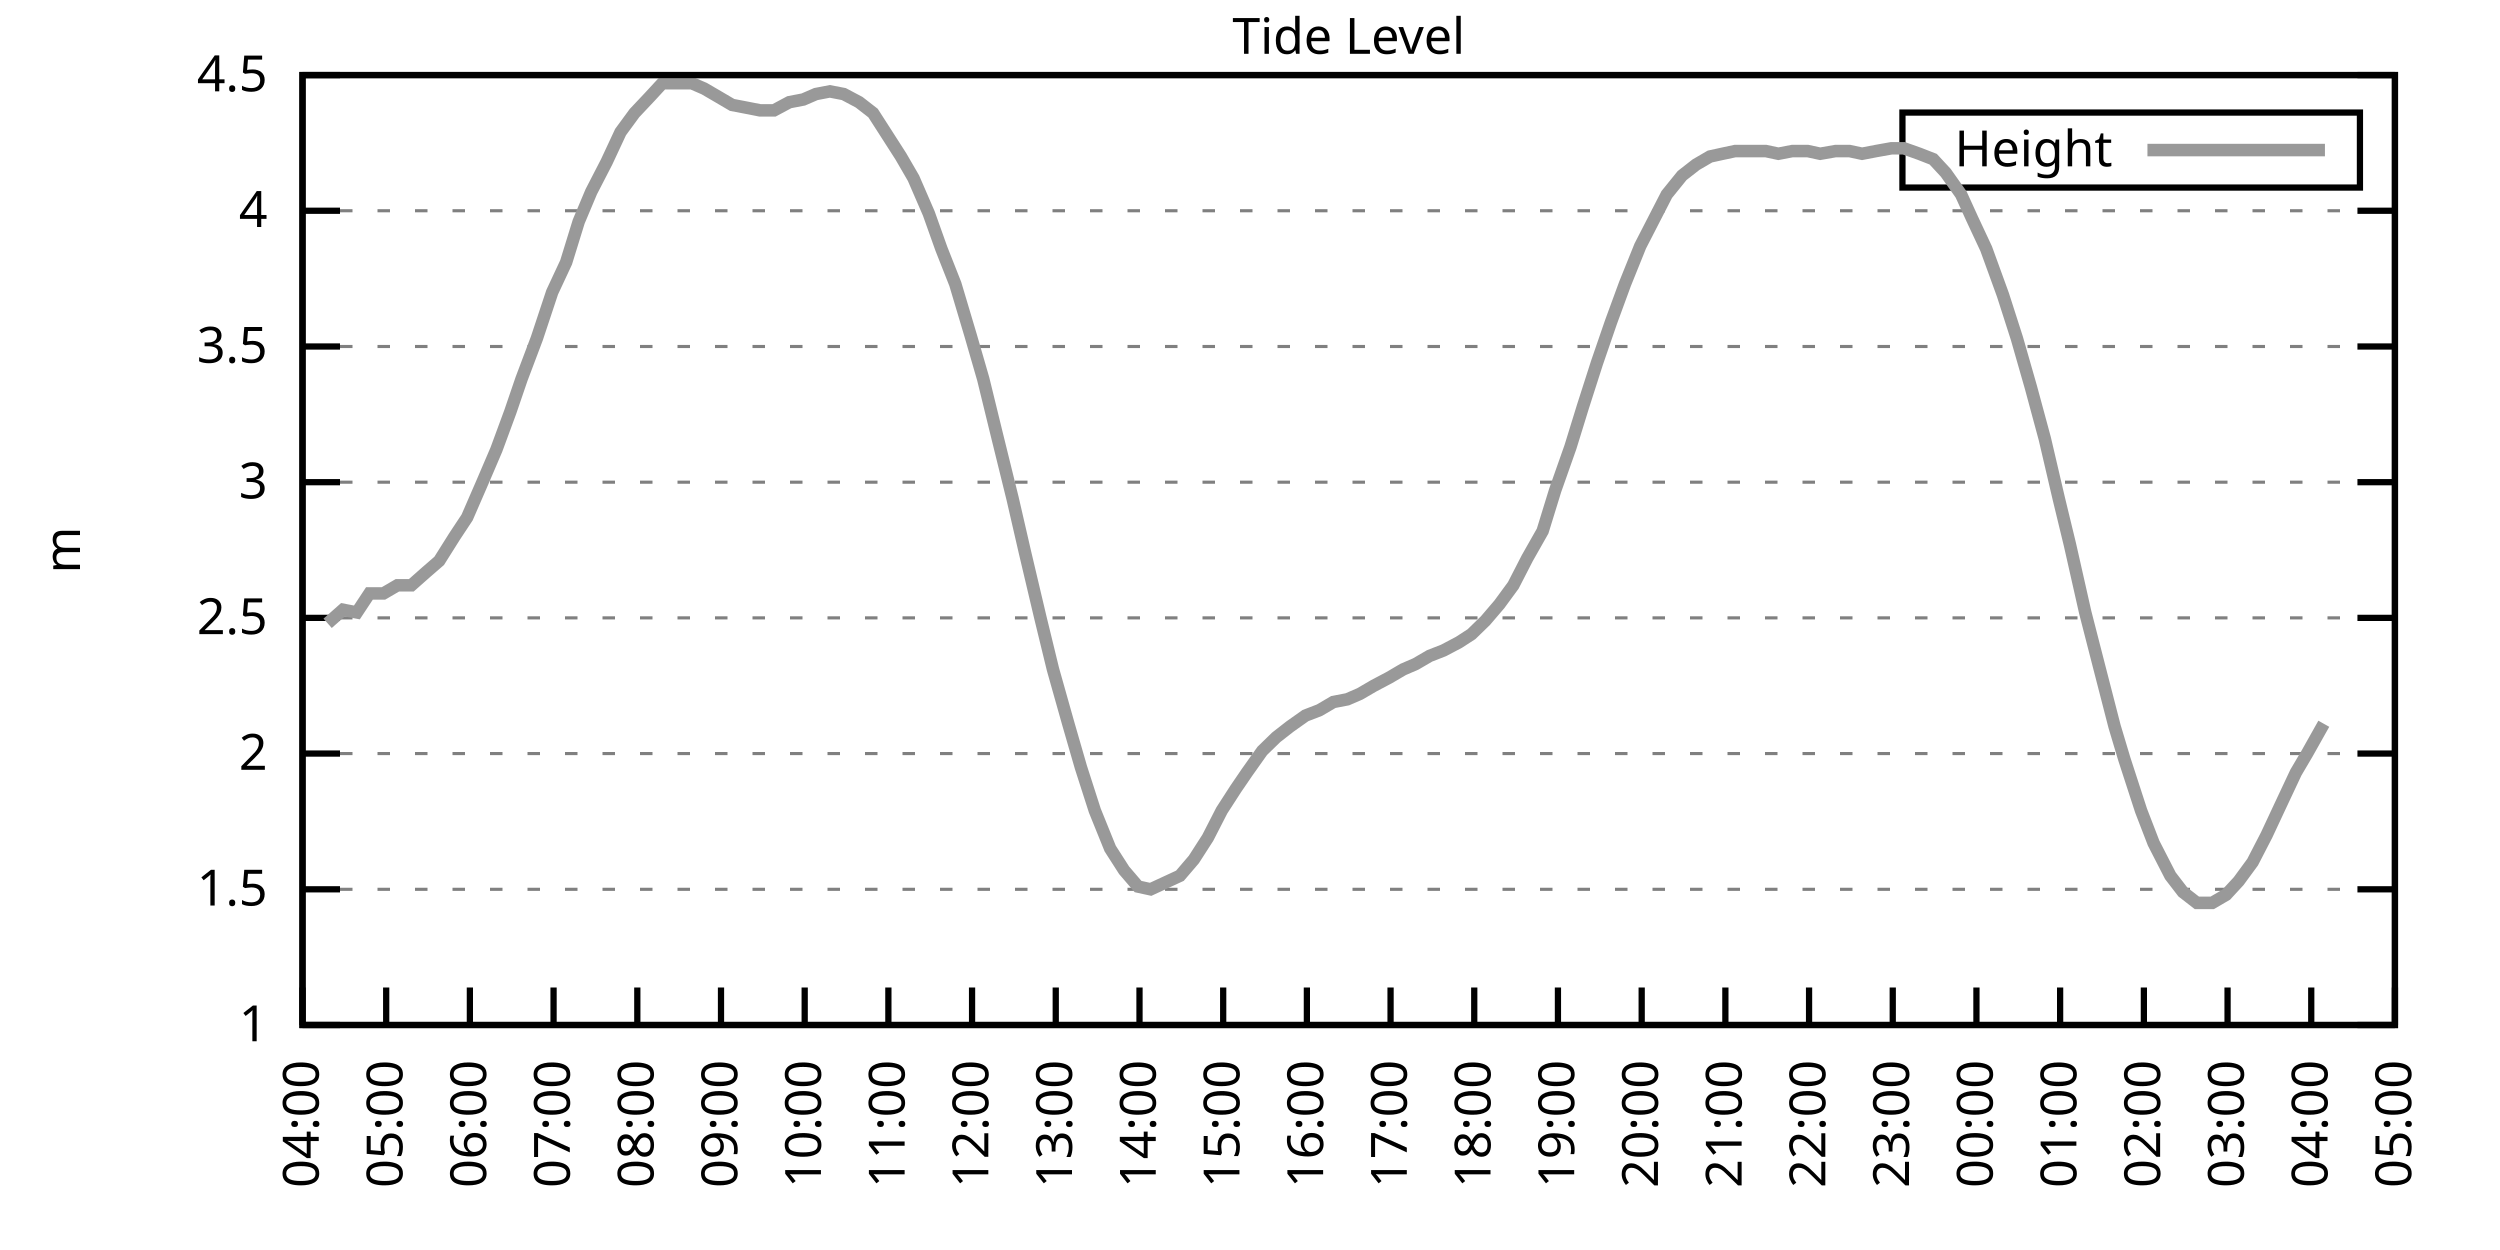
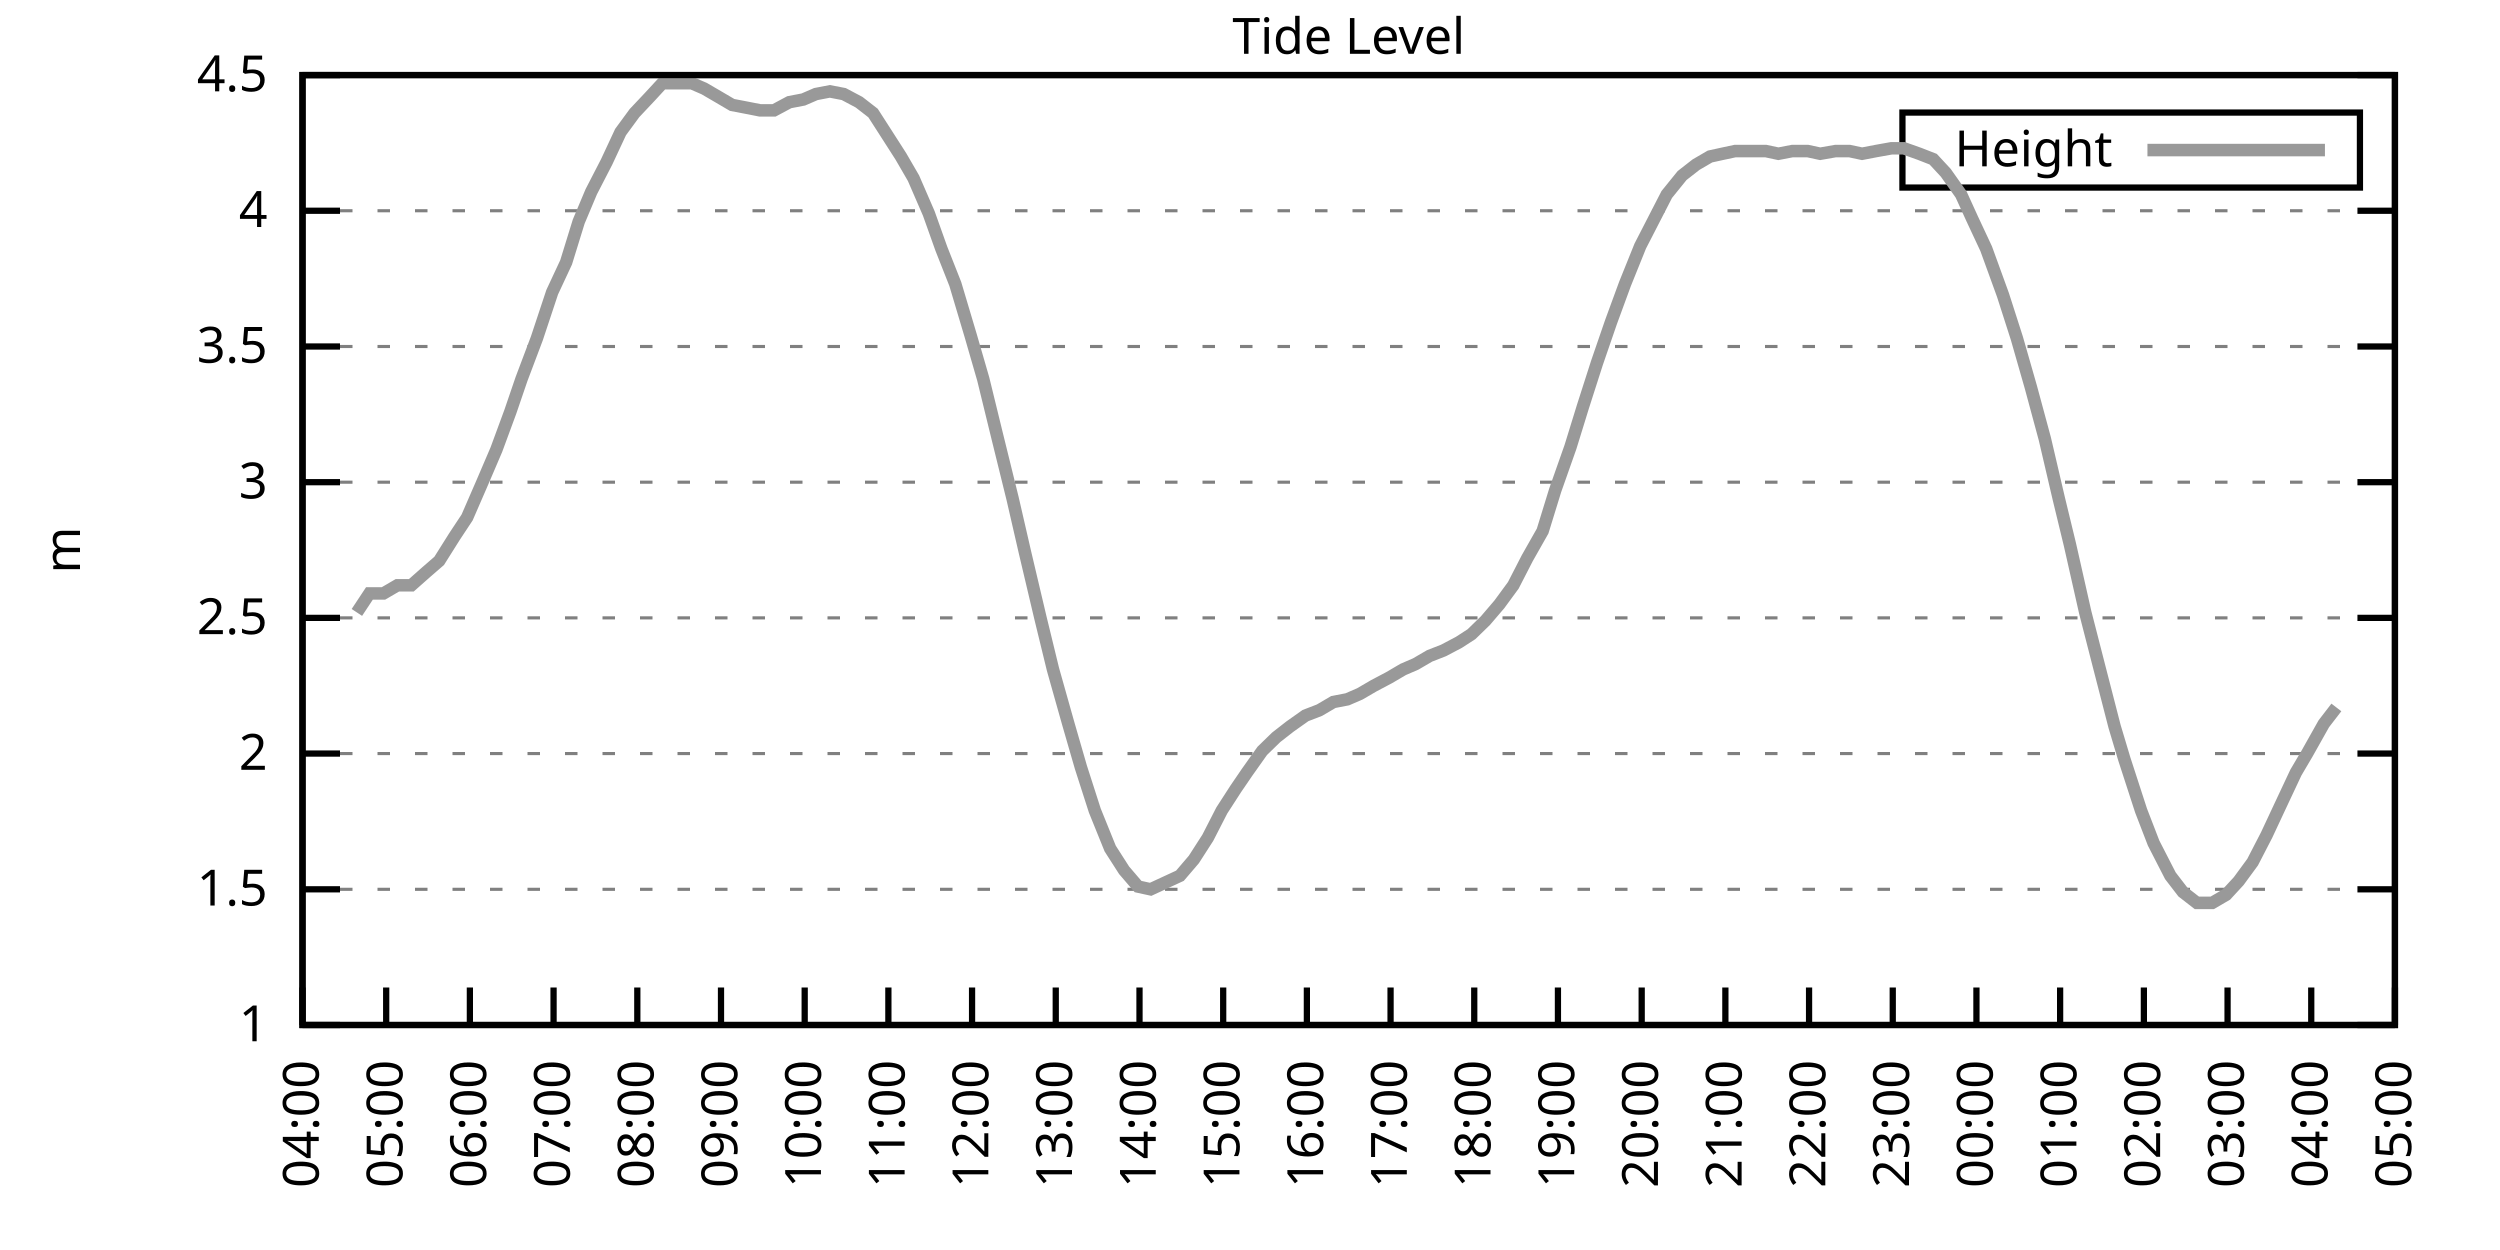
<svg xmlns="http://www.w3.org/2000/svg" xmlns:xlink="http://www.w3.org/1999/xlink" width="400" height="200" viewBox="0 0 400 200">
  <g id="gnuplot_canvas">
    <rect x="0" y="0" width="400" height="200" fill="none" />
    <defs>
      <circle id="gpDot" r="0.5" stroke-width="0.5" stroke="currentColor" />
      <path id="gpPt0" stroke-width="0.333" stroke="currentColor" d="M-1,0 h2 M0,-1 v2" />
      <path id="gpPt1" stroke-width="0.333" stroke="currentColor" d="M-1,-1 L1,1 M1,-1 L-1,1" />
      <path id="gpPt2" stroke-width="0.333" stroke="currentColor" d="M-1,0 L1,0 M0,-1 L0,1 M-1,-1 L1,1 M-1,1 L1,-1" />
      <rect id="gpPt3" stroke-width="0.333" stroke="currentColor" x="-1" y="-1" width="2" height="2" />
      <rect id="gpPt4" stroke-width="0.333" stroke="currentColor" fill="currentColor" x="-1" y="-1" width="2" height="2" />
      <circle id="gpPt5" stroke-width="0.333" stroke="currentColor" cx="0" cy="0" r="1" />
      <use xlink:href="#gpPt5" id="gpPt6" fill="currentColor" stroke="none" />
      <path id="gpPt7" stroke-width="0.333" stroke="currentColor" d="M0,-1.33 L-1.33,0.67 L1.33,0.67 z" />
      <use xlink:href="#gpPt7" id="gpPt8" fill="currentColor" stroke="none" />
      <use xlink:href="#gpPt7" id="gpPt9" stroke="currentColor" transform="rotate(180)" />
      <use xlink:href="#gpPt9" id="gpPt10" fill="currentColor" stroke="none" />
      <use xlink:href="#gpPt3" id="gpPt11" stroke="currentColor" transform="rotate(45)" />
      <use xlink:href="#gpPt11" id="gpPt12" fill="currentColor" stroke="none" />
      <path id="gpPt13" stroke-width="0.333" stroke="currentColor" d="M0,1.330 L1.265,0.411 L0.782,-1.067 L-0.782,-1.076 L-1.265,0.411 z" />
      <use xlink:href="#gpPt13" id="gpPt14" fill="currentColor" stroke="none" />
      <filter id="textbox" filterUnits="objectBoundingBox" x="0" y="0" height="1" width="1">
        <feFlood flood-color="white" flood-opacity="1" result="bgnd" />
        <feComposite in="SourceGraphic" in2="bgnd" operator="atop" />
      </filter>
      <filter id="greybox" filterUnits="objectBoundingBox" x="0" y="0" height="1" width="1">
        <feFlood flood-color="lightgrey" flood-opacity="1" result="grey" />
        <feComposite in="SourceGraphic" in2="grey" operator="atop" />
      </filter>
    </defs>
    <g fill="none" color="white" stroke="currentColor" stroke-width="1.00" stroke-linecap="butt" stroke-linejoin="miter">
</g>
    <g fill="none" color="black" stroke="currentColor" stroke-width="1.00" stroke-linecap="butt" stroke-linejoin="miter">
      <g stroke="none" shape-rendering="crispEdges">
        <polygon fill="rgb(255, 255, 255)" points="48.40,164.00 383.18,164.00 383.18,12.02 48.40,12.02 " />
      </g>
    </g>
    <g fill="none" color="black" stroke="currentColor" stroke-width="1.00" stroke-linecap="butt" stroke-linejoin="miter">
</g>
    <g fill="none" color="black" stroke="black" stroke-width="0.50" stroke-linecap="butt" stroke-linejoin="miter">
</g>
    <g fill="none" color="gray" stroke="currentColor" stroke-width="0.50" stroke-linecap="butt" stroke-linejoin="miter">
      <path stroke="gray" stroke-dasharray="2,4" class="gridline" d="M48.40,164.00 L383.19,164.00  " />
    </g>
    <g fill="none" color="gray" stroke="gray" stroke-width="1.00" stroke-linecap="butt" stroke-linejoin="miter">
</g>
    <g fill="none" color="black" stroke="currentColor" stroke-width="1.00" stroke-linecap="butt" stroke-linejoin="miter">
      <path stroke="black" d="M48.40,164.00 L54.40,164.00 M383.19,164.00 L377.19,164.00  " />
      <g transform="translate(42.80,166.60)" stroke="none" fill="black" font-family="Sans" font-size="8.00" text-anchor="end">
        <text>
          <tspan font-family="Sans"> 1</tspan>
        </text>
      </g>
    </g>
    <g fill="none" color="black" stroke="currentColor" stroke-width="1.00" stroke-linecap="butt" stroke-linejoin="miter">
</g>
    <g fill="none" color="black" stroke="black" stroke-width="0.50" stroke-linecap="butt" stroke-linejoin="miter">
</g>
    <g fill="none" color="gray" stroke="currentColor" stroke-width="0.50" stroke-linecap="butt" stroke-linejoin="miter">
      <path stroke="gray" stroke-dasharray="2,4" class="gridline" d="M48.40,142.29 L383.19,142.29  " />
    </g>
    <g fill="none" color="gray" stroke="gray" stroke-width="1.00" stroke-linecap="butt" stroke-linejoin="miter">
</g>
    <g fill="none" color="black" stroke="currentColor" stroke-width="1.00" stroke-linecap="butt" stroke-linejoin="miter">
      <path stroke="black" d="M48.40,142.29 L54.40,142.29 M383.19,142.29 L377.19,142.29  " />
      <g transform="translate(42.80,144.89)" stroke="none" fill="black" font-family="Sans" font-size="8.00" text-anchor="end">
        <text>
          <tspan font-family="Sans"> 1.5</tspan>
        </text>
      </g>
    </g>
    <g fill="none" color="black" stroke="currentColor" stroke-width="1.00" stroke-linecap="butt" stroke-linejoin="miter">
</g>
    <g fill="none" color="black" stroke="black" stroke-width="0.50" stroke-linecap="butt" stroke-linejoin="miter">
</g>
    <g fill="none" color="gray" stroke="currentColor" stroke-width="0.50" stroke-linecap="butt" stroke-linejoin="miter">
      <path stroke="gray" stroke-dasharray="2,4" class="gridline" d="M48.40,120.57 L383.19,120.57  " />
    </g>
    <g fill="none" color="gray" stroke="gray" stroke-width="1.00" stroke-linecap="butt" stroke-linejoin="miter">
</g>
    <g fill="none" color="black" stroke="currentColor" stroke-width="1.00" stroke-linecap="butt" stroke-linejoin="miter">
      <path stroke="black" d="M48.40,120.57 L54.40,120.57 M383.19,120.57 L377.19,120.57  " />
      <g transform="translate(42.80,123.17)" stroke="none" fill="black" font-family="Sans" font-size="8.00" text-anchor="end">
        <text>
          <tspan font-family="Sans"> 2</tspan>
        </text>
      </g>
    </g>
    <g fill="none" color="black" stroke="currentColor" stroke-width="1.00" stroke-linecap="butt" stroke-linejoin="miter">
</g>
    <g fill="none" color="black" stroke="black" stroke-width="0.50" stroke-linecap="butt" stroke-linejoin="miter">
</g>
    <g fill="none" color="gray" stroke="currentColor" stroke-width="0.50" stroke-linecap="butt" stroke-linejoin="miter">
      <path stroke="gray" stroke-dasharray="2,4" class="gridline" d="M48.40,98.86 L383.19,98.86  " />
    </g>
    <g fill="none" color="gray" stroke="gray" stroke-width="1.00" stroke-linecap="butt" stroke-linejoin="miter">
</g>
    <g fill="none" color="black" stroke="currentColor" stroke-width="1.00" stroke-linecap="butt" stroke-linejoin="miter">
      <path stroke="black" d="M48.40,98.86 L54.40,98.86 M383.19,98.86 L377.19,98.86  " />
      <g transform="translate(42.80,101.46)" stroke="none" fill="black" font-family="Sans" font-size="8.00" text-anchor="end">
        <text>
          <tspan font-family="Sans"> 2.5</tspan>
        </text>
      </g>
    </g>
    <g fill="none" color="black" stroke="currentColor" stroke-width="1.00" stroke-linecap="butt" stroke-linejoin="miter">
</g>
    <g fill="none" color="black" stroke="black" stroke-width="0.50" stroke-linecap="butt" stroke-linejoin="miter">
</g>
    <g fill="none" color="gray" stroke="currentColor" stroke-width="0.50" stroke-linecap="butt" stroke-linejoin="miter">
      <path stroke="gray" stroke-dasharray="2,4" class="gridline" d="M48.40,77.15 L383.19,77.15  " />
    </g>
    <g fill="none" color="gray" stroke="gray" stroke-width="1.00" stroke-linecap="butt" stroke-linejoin="miter">
</g>
    <g fill="none" color="black" stroke="currentColor" stroke-width="1.00" stroke-linecap="butt" stroke-linejoin="miter">
      <path stroke="black" d="M48.40,77.15 L54.40,77.15 M383.19,77.15 L377.19,77.15  " />
      <g transform="translate(42.80,79.75)" stroke="none" fill="black" font-family="Sans" font-size="8.00" text-anchor="end">
        <text>
          <tspan font-family="Sans"> 3</tspan>
        </text>
      </g>
    </g>
    <g fill="none" color="black" stroke="currentColor" stroke-width="1.00" stroke-linecap="butt" stroke-linejoin="miter">
</g>
    <g fill="none" color="black" stroke="black" stroke-width="0.50" stroke-linecap="butt" stroke-linejoin="miter">
</g>
    <g fill="none" color="gray" stroke="currentColor" stroke-width="0.50" stroke-linecap="butt" stroke-linejoin="miter">
      <path stroke="gray" stroke-dasharray="2,4" class="gridline" d="M48.40,55.44 L383.19,55.44  " />
    </g>
    <g fill="none" color="gray" stroke="gray" stroke-width="1.00" stroke-linecap="butt" stroke-linejoin="miter">
</g>
    <g fill="none" color="black" stroke="currentColor" stroke-width="1.00" stroke-linecap="butt" stroke-linejoin="miter">
      <path stroke="black" d="M48.40,55.44 L54.40,55.44 M383.19,55.44 L377.19,55.44  " />
      <g transform="translate(42.80,58.04)" stroke="none" fill="black" font-family="Sans" font-size="8.00" text-anchor="end">
        <text>
          <tspan font-family="Sans"> 3.5</tspan>
        </text>
      </g>
    </g>
    <g fill="none" color="black" stroke="currentColor" stroke-width="1.00" stroke-linecap="butt" stroke-linejoin="miter">
</g>
    <g fill="none" color="black" stroke="black" stroke-width="0.50" stroke-linecap="butt" stroke-linejoin="miter">
</g>
    <g fill="none" color="gray" stroke="currentColor" stroke-width="0.50" stroke-linecap="butt" stroke-linejoin="miter">
      <path stroke="gray" stroke-dasharray="2,4" class="gridline" d="M48.40,33.72 L383.19,33.72  " />
    </g>
    <g fill="none" color="gray" stroke="gray" stroke-width="1.00" stroke-linecap="butt" stroke-linejoin="miter">
</g>
    <g fill="none" color="black" stroke="currentColor" stroke-width="1.00" stroke-linecap="butt" stroke-linejoin="miter">
      <path stroke="black" d="M48.40,33.72 L54.40,33.72 M383.19,33.72 L377.19,33.72  " />
      <g transform="translate(42.80,36.32)" stroke="none" fill="black" font-family="Sans" font-size="8.00" text-anchor="end">
        <text>
          <tspan font-family="Sans"> 4</tspan>
        </text>
      </g>
    </g>
    <g fill="none" color="black" stroke="currentColor" stroke-width="1.00" stroke-linecap="butt" stroke-linejoin="miter">
</g>
    <g fill="none" color="black" stroke="black" stroke-width="0.50" stroke-linecap="butt" stroke-linejoin="miter">
</g>
    <g fill="none" color="gray" stroke="currentColor" stroke-width="0.50" stroke-linecap="butt" stroke-linejoin="miter">
      <path stroke="gray" stroke-dasharray="2,4" class="gridline" d="M48.40,12.01 L383.19,12.01  " />
    </g>
    <g fill="none" color="gray" stroke="gray" stroke-width="1.00" stroke-linecap="butt" stroke-linejoin="miter">
</g>
    <g fill="none" color="black" stroke="currentColor" stroke-width="1.00" stroke-linecap="butt" stroke-linejoin="miter">
      <path stroke="black" d="M48.40,12.01 L54.40,12.01 M383.19,12.01 L377.19,12.01  " />
      <g transform="translate(42.80,14.61)" stroke="none" fill="black" font-family="Sans" font-size="8.00" text-anchor="end">
        <text>
          <tspan font-family="Sans"> 4.5</tspan>
        </text>
      </g>
    </g>
    <g fill="none" color="black" stroke="currentColor" stroke-width="1.00" stroke-linecap="butt" stroke-linejoin="miter">
      <path stroke="black" d="M48.40,164.00 L48.40,158.00  " />
      <g transform="translate(51.00,169.60) rotate(270.00)" stroke="none" fill="black" font-family="Sans" font-size="8.00" text-anchor="end">
        <text>
          <tspan font-family="Sans">04:00</tspan>
        </text>
      </g>
    </g>
    <g fill="none" color="black" stroke="currentColor" stroke-width="1.00" stroke-linecap="butt" stroke-linejoin="miter">
      <path stroke="black" d="M61.79,164.00 L61.79,158.00  " />
      <g transform="translate(64.39,169.60) rotate(270.00)" stroke="none" fill="black" font-family="Sans" font-size="8.00" text-anchor="end">
        <text>
          <tspan font-family="Sans">05:00</tspan>
        </text>
      </g>
    </g>
    <g fill="none" color="black" stroke="currentColor" stroke-width="1.00" stroke-linecap="butt" stroke-linejoin="miter">
      <path stroke="black" d="M75.18,164.00 L75.18,158.00  " />
      <g transform="translate(77.78,169.60) rotate(270.00)" stroke="none" fill="black" font-family="Sans" font-size="8.00" text-anchor="end">
        <text>
          <tspan font-family="Sans">06:00</tspan>
        </text>
      </g>
    </g>
    <g fill="none" color="black" stroke="currentColor" stroke-width="1.00" stroke-linecap="butt" stroke-linejoin="miter">
      <path stroke="black" d="M88.57,164.00 L88.57,158.00  " />
      <g transform="translate(91.17,169.60) rotate(270.00)" stroke="none" fill="black" font-family="Sans" font-size="8.00" text-anchor="end">
        <text>
          <tspan font-family="Sans">07:00</tspan>
        </text>
      </g>
    </g>
    <g fill="none" color="black" stroke="currentColor" stroke-width="1.00" stroke-linecap="butt" stroke-linejoin="miter">
      <path stroke="black" d="M101.97,164.00 L101.97,158.00  " />
      <g transform="translate(104.57,169.60) rotate(270.00)" stroke="none" fill="black" font-family="Sans" font-size="8.00" text-anchor="end">
        <text>
          <tspan font-family="Sans">08:00</tspan>
        </text>
      </g>
    </g>
    <g fill="none" color="black" stroke="currentColor" stroke-width="1.00" stroke-linecap="butt" stroke-linejoin="miter">
      <path stroke="black" d="M115.36,164.00 L115.36,158.00  " />
      <g transform="translate(117.96,169.60) rotate(270.00)" stroke="none" fill="black" font-family="Sans" font-size="8.00" text-anchor="end">
        <text>
          <tspan font-family="Sans">09:00</tspan>
        </text>
      </g>
    </g>
    <g fill="none" color="black" stroke="currentColor" stroke-width="1.00" stroke-linecap="butt" stroke-linejoin="miter">
      <path stroke="black" d="M128.75,164.00 L128.75,158.00  " />
      <g transform="translate(131.35,169.60) rotate(270.00)" stroke="none" fill="black" font-family="Sans" font-size="8.00" text-anchor="end">
        <text>
          <tspan font-family="Sans">10:00</tspan>
        </text>
      </g>
    </g>
    <g fill="none" color="black" stroke="currentColor" stroke-width="1.00" stroke-linecap="butt" stroke-linejoin="miter">
      <path stroke="black" d="M142.14,164.00 L142.14,158.00  " />
      <g transform="translate(144.74,169.60) rotate(270.00)" stroke="none" fill="black" font-family="Sans" font-size="8.00" text-anchor="end">
        <text>
          <tspan font-family="Sans">11:00</tspan>
        </text>
      </g>
    </g>
    <g fill="none" color="black" stroke="currentColor" stroke-width="1.00" stroke-linecap="butt" stroke-linejoin="miter">
      <path stroke="black" d="M155.53,164.00 L155.53,158.00  " />
      <g transform="translate(158.13,169.60) rotate(270.00)" stroke="none" fill="black" font-family="Sans" font-size="8.00" text-anchor="end">
        <text>
          <tspan font-family="Sans">12:00</tspan>
        </text>
      </g>
    </g>
    <g fill="none" color="black" stroke="currentColor" stroke-width="1.00" stroke-linecap="butt" stroke-linejoin="miter">
      <path stroke="black" d="M168.92,164.00 L168.92,158.00  " />
      <g transform="translate(171.52,169.60) rotate(270.00)" stroke="none" fill="black" font-family="Sans" font-size="8.00" text-anchor="end">
        <text>
          <tspan font-family="Sans">13:00</tspan>
        </text>
      </g>
    </g>
    <g fill="none" color="black" stroke="currentColor" stroke-width="1.00" stroke-linecap="butt" stroke-linejoin="miter">
      <path stroke="black" d="M182.32,164.00 L182.32,158.00  " />
      <g transform="translate(184.92,169.60) rotate(270.00)" stroke="none" fill="black" font-family="Sans" font-size="8.00" text-anchor="end">
        <text>
          <tspan font-family="Sans">14:00</tspan>
        </text>
      </g>
    </g>
    <g fill="none" color="black" stroke="currentColor" stroke-width="1.00" stroke-linecap="butt" stroke-linejoin="miter">
      <path stroke="black" d="M195.71,164.00 L195.71,158.00  " />
      <g transform="translate(198.31,169.60) rotate(270.00)" stroke="none" fill="black" font-family="Sans" font-size="8.00" text-anchor="end">
        <text>
          <tspan font-family="Sans">15:00</tspan>
        </text>
      </g>
    </g>
    <g fill="none" color="black" stroke="currentColor" stroke-width="1.00" stroke-linecap="butt" stroke-linejoin="miter">
      <path stroke="black" d="M209.10,164.00 L209.10,158.00  " />
      <g transform="translate(211.70,169.60) rotate(270.00)" stroke="none" fill="black" font-family="Sans" font-size="8.00" text-anchor="end">
        <text>
          <tspan font-family="Sans">16:00</tspan>
        </text>
      </g>
    </g>
    <g fill="none" color="black" stroke="currentColor" stroke-width="1.00" stroke-linecap="butt" stroke-linejoin="miter">
      <path stroke="black" d="M222.49,164.00 L222.49,158.00  " />
      <g transform="translate(225.09,169.60) rotate(270.00)" stroke="none" fill="black" font-family="Sans" font-size="8.00" text-anchor="end">
        <text>
          <tspan font-family="Sans">17:00</tspan>
        </text>
      </g>
    </g>
    <g fill="none" color="black" stroke="currentColor" stroke-width="1.00" stroke-linecap="butt" stroke-linejoin="miter">
      <path stroke="black" d="M235.88,164.00 L235.88,158.00  " />
      <g transform="translate(238.48,169.60) rotate(270.00)" stroke="none" fill="black" font-family="Sans" font-size="8.00" text-anchor="end">
        <text>
          <tspan font-family="Sans">18:00</tspan>
        </text>
      </g>
    </g>
    <g fill="none" color="black" stroke="currentColor" stroke-width="1.00" stroke-linecap="butt" stroke-linejoin="miter">
      <path stroke="black" d="M249.27,164.00 L249.27,158.00  " />
      <g transform="translate(251.87,169.60) rotate(270.00)" stroke="none" fill="black" font-family="Sans" font-size="8.00" text-anchor="end">
        <text>
          <tspan font-family="Sans">19:00</tspan>
        </text>
      </g>
    </g>
    <g fill="none" color="black" stroke="currentColor" stroke-width="1.00" stroke-linecap="butt" stroke-linejoin="miter">
      <path stroke="black" d="M262.67,164.00 L262.67,158.00  " />
      <g transform="translate(265.27,169.60) rotate(270.00)" stroke="none" fill="black" font-family="Sans" font-size="8.00" text-anchor="end">
        <text>
          <tspan font-family="Sans">20:00</tspan>
        </text>
      </g>
    </g>
    <g fill="none" color="black" stroke="currentColor" stroke-width="1.00" stroke-linecap="butt" stroke-linejoin="miter">
      <path stroke="black" d="M276.06,164.00 L276.06,158.00  " />
      <g transform="translate(278.66,169.60) rotate(270.00)" stroke="none" fill="black" font-family="Sans" font-size="8.00" text-anchor="end">
        <text>
          <tspan font-family="Sans">21:00</tspan>
        </text>
      </g>
    </g>
    <g fill="none" color="black" stroke="currentColor" stroke-width="1.00" stroke-linecap="butt" stroke-linejoin="miter">
      <path stroke="black" d="M289.45,164.00 L289.45,158.00  " />
      <g transform="translate(292.05,169.60) rotate(270.00)" stroke="none" fill="black" font-family="Sans" font-size="8.00" text-anchor="end">
        <text>
          <tspan font-family="Sans">22:00</tspan>
        </text>
      </g>
    </g>
    <g fill="none" color="black" stroke="currentColor" stroke-width="1.00" stroke-linecap="butt" stroke-linejoin="miter">
      <path stroke="black" d="M302.84,164.00 L302.84,158.00  " />
      <g transform="translate(305.44,169.60) rotate(270.00)" stroke="none" fill="black" font-family="Sans" font-size="8.00" text-anchor="end">
        <text>
          <tspan font-family="Sans">23:00</tspan>
        </text>
      </g>
    </g>
    <g fill="none" color="black" stroke="currentColor" stroke-width="1.00" stroke-linecap="butt" stroke-linejoin="miter">
      <path stroke="black" d="M316.23,164.00 L316.23,158.00  " />
      <g transform="translate(318.83,169.60) rotate(270.00)" stroke="none" fill="black" font-family="Sans" font-size="8.00" text-anchor="end">
        <text>
          <tspan font-family="Sans">00:00</tspan>
        </text>
      </g>
    </g>
    <g fill="none" color="black" stroke="currentColor" stroke-width="1.00" stroke-linecap="butt" stroke-linejoin="miter">
      <path stroke="black" d="M329.62,164.00 L329.62,158.00  " />
      <g transform="translate(332.22,169.60) rotate(270.00)" stroke="none" fill="black" font-family="Sans" font-size="8.00" text-anchor="end">
        <text>
          <tspan font-family="Sans">01:00</tspan>
        </text>
      </g>
    </g>
    <g fill="none" color="black" stroke="currentColor" stroke-width="1.00" stroke-linecap="butt" stroke-linejoin="miter">
      <path stroke="black" d="M343.02,164.00 L343.02,158.00  " />
      <g transform="translate(345.62,169.60) rotate(270.00)" stroke="none" fill="black" font-family="Sans" font-size="8.00" text-anchor="end">
        <text>
          <tspan font-family="Sans">02:00</tspan>
        </text>
      </g>
    </g>
    <g fill="none" color="black" stroke="currentColor" stroke-width="1.00" stroke-linecap="butt" stroke-linejoin="miter">
      <path stroke="black" d="M356.41,164.00 L356.41,158.00  " />
      <g transform="translate(359.01,169.60) rotate(270.00)" stroke="none" fill="black" font-family="Sans" font-size="8.00" text-anchor="end">
        <text>
          <tspan font-family="Sans">03:00</tspan>
        </text>
      </g>
    </g>
    <g fill="none" color="black" stroke="currentColor" stroke-width="1.00" stroke-linecap="butt" stroke-linejoin="miter">
      <path stroke="black" d="M369.80,164.00 L369.80,158.00  " />
      <g transform="translate(372.40,169.60) rotate(270.00)" stroke="none" fill="black" font-family="Sans" font-size="8.00" text-anchor="end">
        <text>
          <tspan font-family="Sans">04:00</tspan>
        </text>
      </g>
    </g>
    <g fill="none" color="black" stroke="currentColor" stroke-width="1.00" stroke-linecap="butt" stroke-linejoin="miter">
      <path stroke="black" d="M383.19,164.00 L383.19,158.00  " />
      <g transform="translate(385.79,169.60) rotate(270.00)" stroke="none" fill="black" font-family="Sans" font-size="8.00" text-anchor="end">
        <text>
          <tspan font-family="Sans">05:00</tspan>
        </text>
      </g>
    </g>
    <g fill="none" color="black" stroke="currentColor" stroke-width="1.00" stroke-linecap="butt" stroke-linejoin="miter">
</g>
    <g fill="none" color="black" stroke="currentColor" stroke-width="1.00" stroke-linecap="butt" stroke-linejoin="miter">
      <path stroke="black" d="M48.40,12.01 L48.40,164.00 L383.19,164.00 L383.19,12.01 L48.40,12.01 Z  " />
    </g>
    <g fill="none" color="black" stroke="currentColor" stroke-width="1.00" stroke-linecap="butt" stroke-linejoin="miter">
</g>
    <g fill="none" color="black" stroke="currentColor" stroke-width="1.00" stroke-linecap="butt" stroke-linejoin="miter">
      <path stroke="black" d="M304.39,30.01 L304.39,18.01 L377.59,18.01 L377.59,30.01 L304.39,30.01 Z  " />
    </g>
    <g id="Tide_level_plot_1">
      <g fill="none" color="white" stroke="black" stroke-width="2.00" stroke-linecap="butt" stroke-linejoin="miter">
</g>
      <g fill="none" color="black" stroke="currentColor" stroke-width="2.00" stroke-linecap="butt" stroke-linejoin="miter">
        <g transform="translate(337.99,26.61)" stroke="none" fill="black" font-family="Sans" font-size="8.00" text-anchor="end">
          <text>
            <tspan font-family="Sans">Height</tspan>
          </text>
        </g>
      </g>
      <g fill="none" color="black" stroke="currentColor" stroke-width="2.00" stroke-linecap="butt" stroke-linejoin="miter">
-         <path stroke="rgb(153, 153, 153)" d="M343.59,24.01 L371.99,24.01 M52.42,99.73 L54.87,97.56 L57.10,97.99 L59.11,94.95 L61.35,94.95 L63.58,93.65   L65.81,93.65 L68.26,91.48 L70.27,89.74 L72.73,85.83 L74.74,82.79 L77.19,77.15 L79.42,71.94 L81.66,65.86   L83.44,60.65 L85.90,54.13 L88.35,46.75 L90.58,41.97 L92.59,35.46 L94.60,30.68 L97.06,25.91 L99.29,21.13   L101.52,18.09 L103.98,15.48 L105.98,13.31 L108.44,13.31 L110.67,13.31 L112.68,14.18 L114.91,15.48 L117.14,16.79   L119.38,17.22 L121.61,17.66 L123.84,17.66 L126.29,16.35 L128.53,15.92 L130.54,15.05 L132.77,14.62 L135.00,15.05   L137.45,16.35 L139.69,18.09 L141.92,21.56 L144.15,25.04 L146.16,28.51 L148.61,34.16 L150.62,39.80 L152.85,45.45   L155.31,53.70 L157.32,60.65 L159.55,69.77 L162.01,79.75 L164.01,88.44 L166.47,98.86 L168.48,107.11 L170.93,115.80   L172.94,122.75 L175.17,129.69 L177.63,135.77 L179.86,139.25 L182.09,141.85 L184.10,142.29 L188.79,140.12 L191.02,137.51   L193.25,134.04 L195.48,129.69 L197.72,126.22 L199.50,123.61 L201.96,120.14 L204.19,117.97 L206.42,116.23 L208.88,114.49   L211.11,113.63 L213.34,112.32 L215.57,111.89 L217.58,111.02 L219.81,109.72 L222.27,108.42 L224.50,107.11 L226.51,106.24   L228.74,104.94 L230.97,104.07 L233.43,102.77 L235.44,101.47 L237.67,99.30 L239.90,96.69 L242.13,93.65 L244.36,89.31   L246.82,84.97 L248.83,78.45 L251.28,71.50 L253.29,64.99 L255.52,58.04 L257.76,51.53 L259.99,45.45 L262.44,39.37   L264.67,35.03 L266.68,31.12 L269.14,28.08 L271.37,26.34 L273.60,25.04 L275.61,24.60 L277.62,24.17 L279.85,24.17   L282.53,24.17 L284.54,24.60 L286.77,24.17 L289.23,24.17 L291.23,24.60 L293.69,24.17 L295.92,24.17 L297.93,24.60   L300.16,24.17 L302.62,23.73 L304.63,23.73 L307.08,24.60 L309.31,25.47 L311.32,27.64 L313.78,31.12 L315.56,35.03   L317.79,39.80 L320.47,47.18 L322.70,54.13 L324.94,61.95 L327.17,70.20 L329.40,79.75 L331.19,87.14 L333.64,97.99   L335.87,106.68 L338.33,116.23 L339.89,121.44 L342.57,129.69 L344.58,134.90 L347.26,140.12 L349.26,142.72 L351.50,144.46   L353.95,144.46 L356.18,143.16 L358.19,140.98 L360.42,137.94 L362.66,133.60 L364.89,128.83 L367.34,123.61 L369.13,120.57   L371.81,115.80  " />
+         <path stroke="rgb(153, 153, 153)" d="M343.59,24.01 L371.99,24.01 M57.10,97.99 L59.11,94.95 L61.35,94.95 L63.58,93.65 L65.81,93.65 L68.26,91.48   L70.27,89.74 L72.73,85.83 L74.74,82.79 L77.19,77.15 L79.42,71.94 L81.66,65.86 L83.44,60.65 L85.90,54.13   L88.35,46.75 L90.58,41.97 L92.59,35.46 L94.60,30.68 L97.06,25.91 L99.29,21.13 L101.52,18.09 L103.98,15.48   L105.98,13.31 L108.44,13.31 L110.67,13.31 L112.68,14.18 L114.91,15.48 L117.14,16.79 L119.38,17.22 L121.61,17.66   L123.84,17.66 L126.29,16.35 L128.53,15.92 L130.54,15.05 L132.77,14.62 L135.00,15.05 L137.45,16.35 L139.69,18.09   L141.92,21.56 L144.15,25.04 L146.16,28.51 L148.61,34.16 L150.62,39.80 L152.85,45.45 L155.31,53.70 L157.32,60.65   L159.55,69.77 L162.01,79.75 L164.01,88.44 L166.47,98.86 L168.48,107.11 L170.93,115.80 L172.94,122.75 L175.17,129.69   L177.63,135.77 L179.86,139.25 L182.09,141.85 L184.10,142.29 L188.79,140.12 L191.02,137.51 L193.25,134.04 L195.48,129.69   L197.72,126.22 L199.50,123.61 L201.96,120.14 L204.19,117.97 L206.42,116.23 L208.88,114.49 L211.11,113.63 L213.34,112.32   L215.57,111.89 L217.58,111.02 L219.81,109.72 L222.27,108.42 L224.50,107.11 L226.51,106.24 L228.74,104.94 L230.97,104.07   L233.43,102.77 L235.44,101.47 L237.67,99.30 L239.90,96.69 L242.13,93.65 L244.36,89.31 L246.82,84.97 L248.83,78.45   L251.28,71.50 L253.29,64.99 L255.52,58.04 L257.76,51.53 L259.99,45.45 L262.44,39.37 L264.67,35.03 L266.68,31.12   L269.14,28.08 L271.37,26.34 L273.60,25.04 L275.61,24.60 L277.62,24.17 L279.85,24.17 L282.53,24.17 L284.54,24.60   L286.77,24.17 L289.23,24.17 L291.23,24.60 L293.69,24.17 L295.92,24.17 L297.93,24.60 L300.16,24.17 L302.62,23.73   L304.63,23.73 L307.08,24.60 L309.31,25.47 L311.32,27.64 L313.78,31.12 L315.56,35.03 L317.79,39.80 L320.47,47.18   L322.70,54.13 L324.94,61.95 L327.17,70.20 L329.40,79.75 L331.19,87.14 L333.64,97.99 L335.87,106.68 L338.33,116.23   L339.89,121.44 L342.57,129.69 L344.58,134.90 L347.26,140.12 L349.26,142.72 L351.50,144.46 L353.95,144.46 L356.18,143.16   L358.19,140.98 L360.42,137.94 L362.66,133.60 L364.89,128.83 L367.34,123.61 L369.13,120.57 L371.81,115.80 L373.82,113.19    " />
      </g>
    </g>
    <g fill="none" color="black" stroke="currentColor" stroke-width="2.00" stroke-linecap="butt" stroke-linejoin="miter">
</g>
    <g fill="none" color="black" stroke="black" stroke-width="1.00" stroke-linecap="butt" stroke-linejoin="miter">
</g>
    <g fill="none" color="black" stroke="currentColor" stroke-width="1.00" stroke-linecap="butt" stroke-linejoin="miter">
      <path stroke="black" d="M48.40,12.01 L48.40,164.00 L383.19,164.00 L383.19,12.01 L48.40,12.01 Z  " />
      <g transform="translate(12.80,88.01) rotate(270.00)" stroke="none" fill="black" font-family="Sans" font-size="8.00" text-anchor="middle">
        <text>
          <tspan font-family="Sans">m</tspan>
        </text>
      </g>
    </g>
    <g fill="none" color="black" stroke="currentColor" stroke-width="1.00" stroke-linecap="butt" stroke-linejoin="miter">
</g>
    <g fill="none" color="black" stroke="currentColor" stroke-width="1.00" stroke-linecap="butt" stroke-linejoin="miter">
      <g transform="translate(215.79,8.61)" stroke="none" fill="black" font-family="Sans" font-size="8.00" text-anchor="middle">
        <text>
          <tspan font-family="Sans">Tide Level</tspan>
        </text>
      </g>
    </g>
    <g fill="none" color="black" stroke="currentColor" stroke-width="1.00" stroke-linecap="butt" stroke-linejoin="miter">
</g>
  </g>
</svg>
